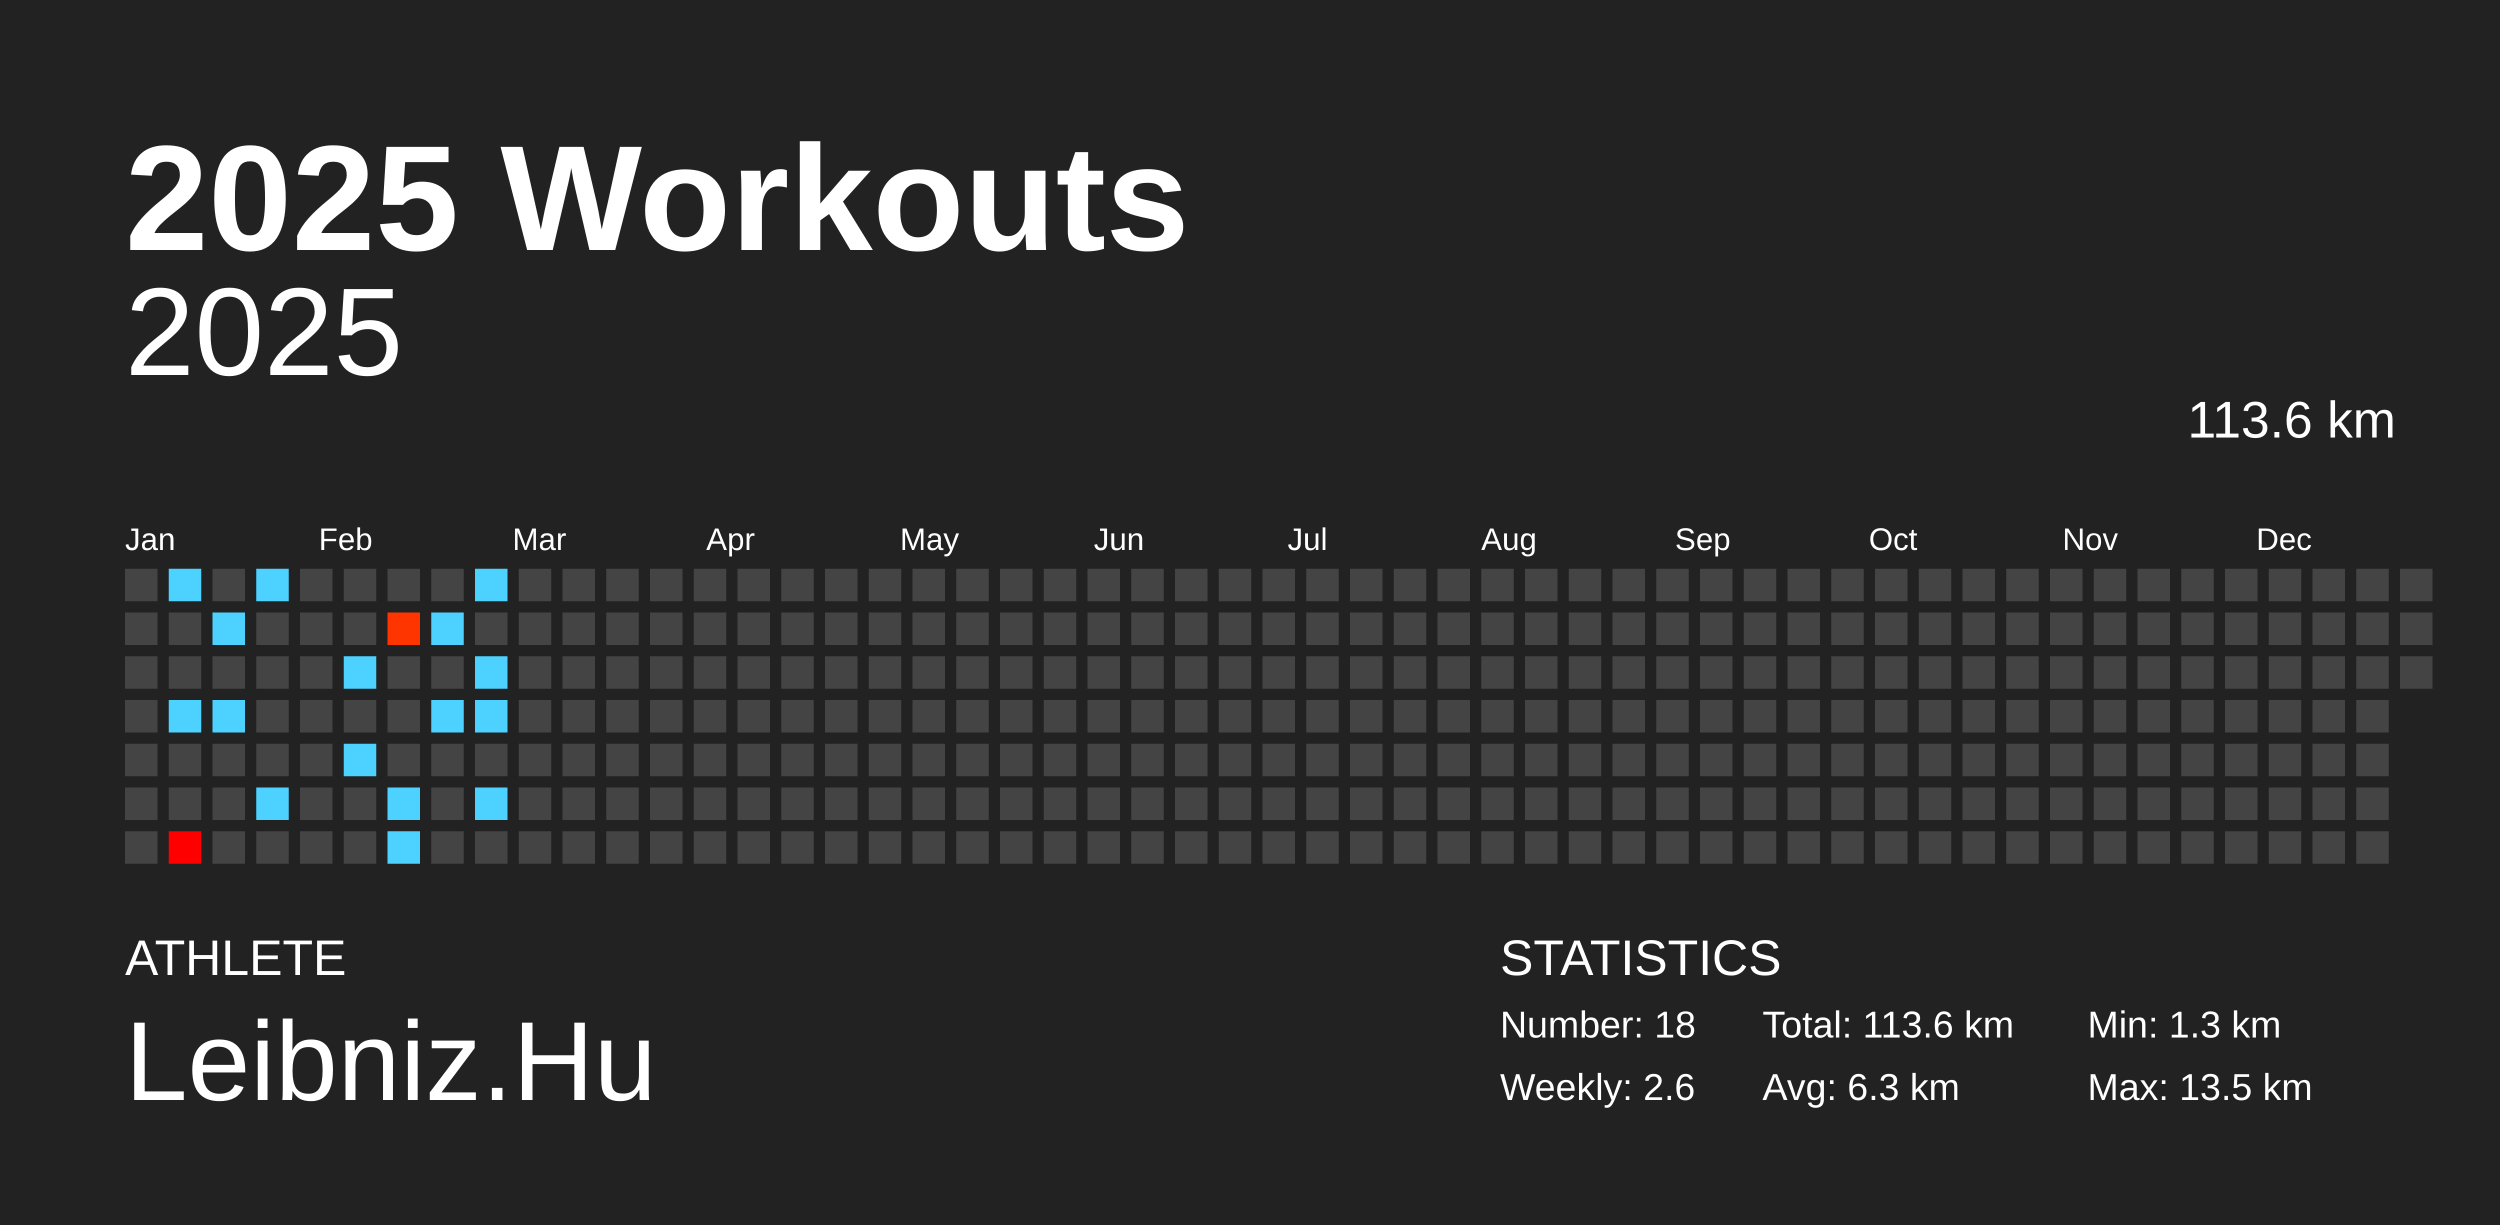
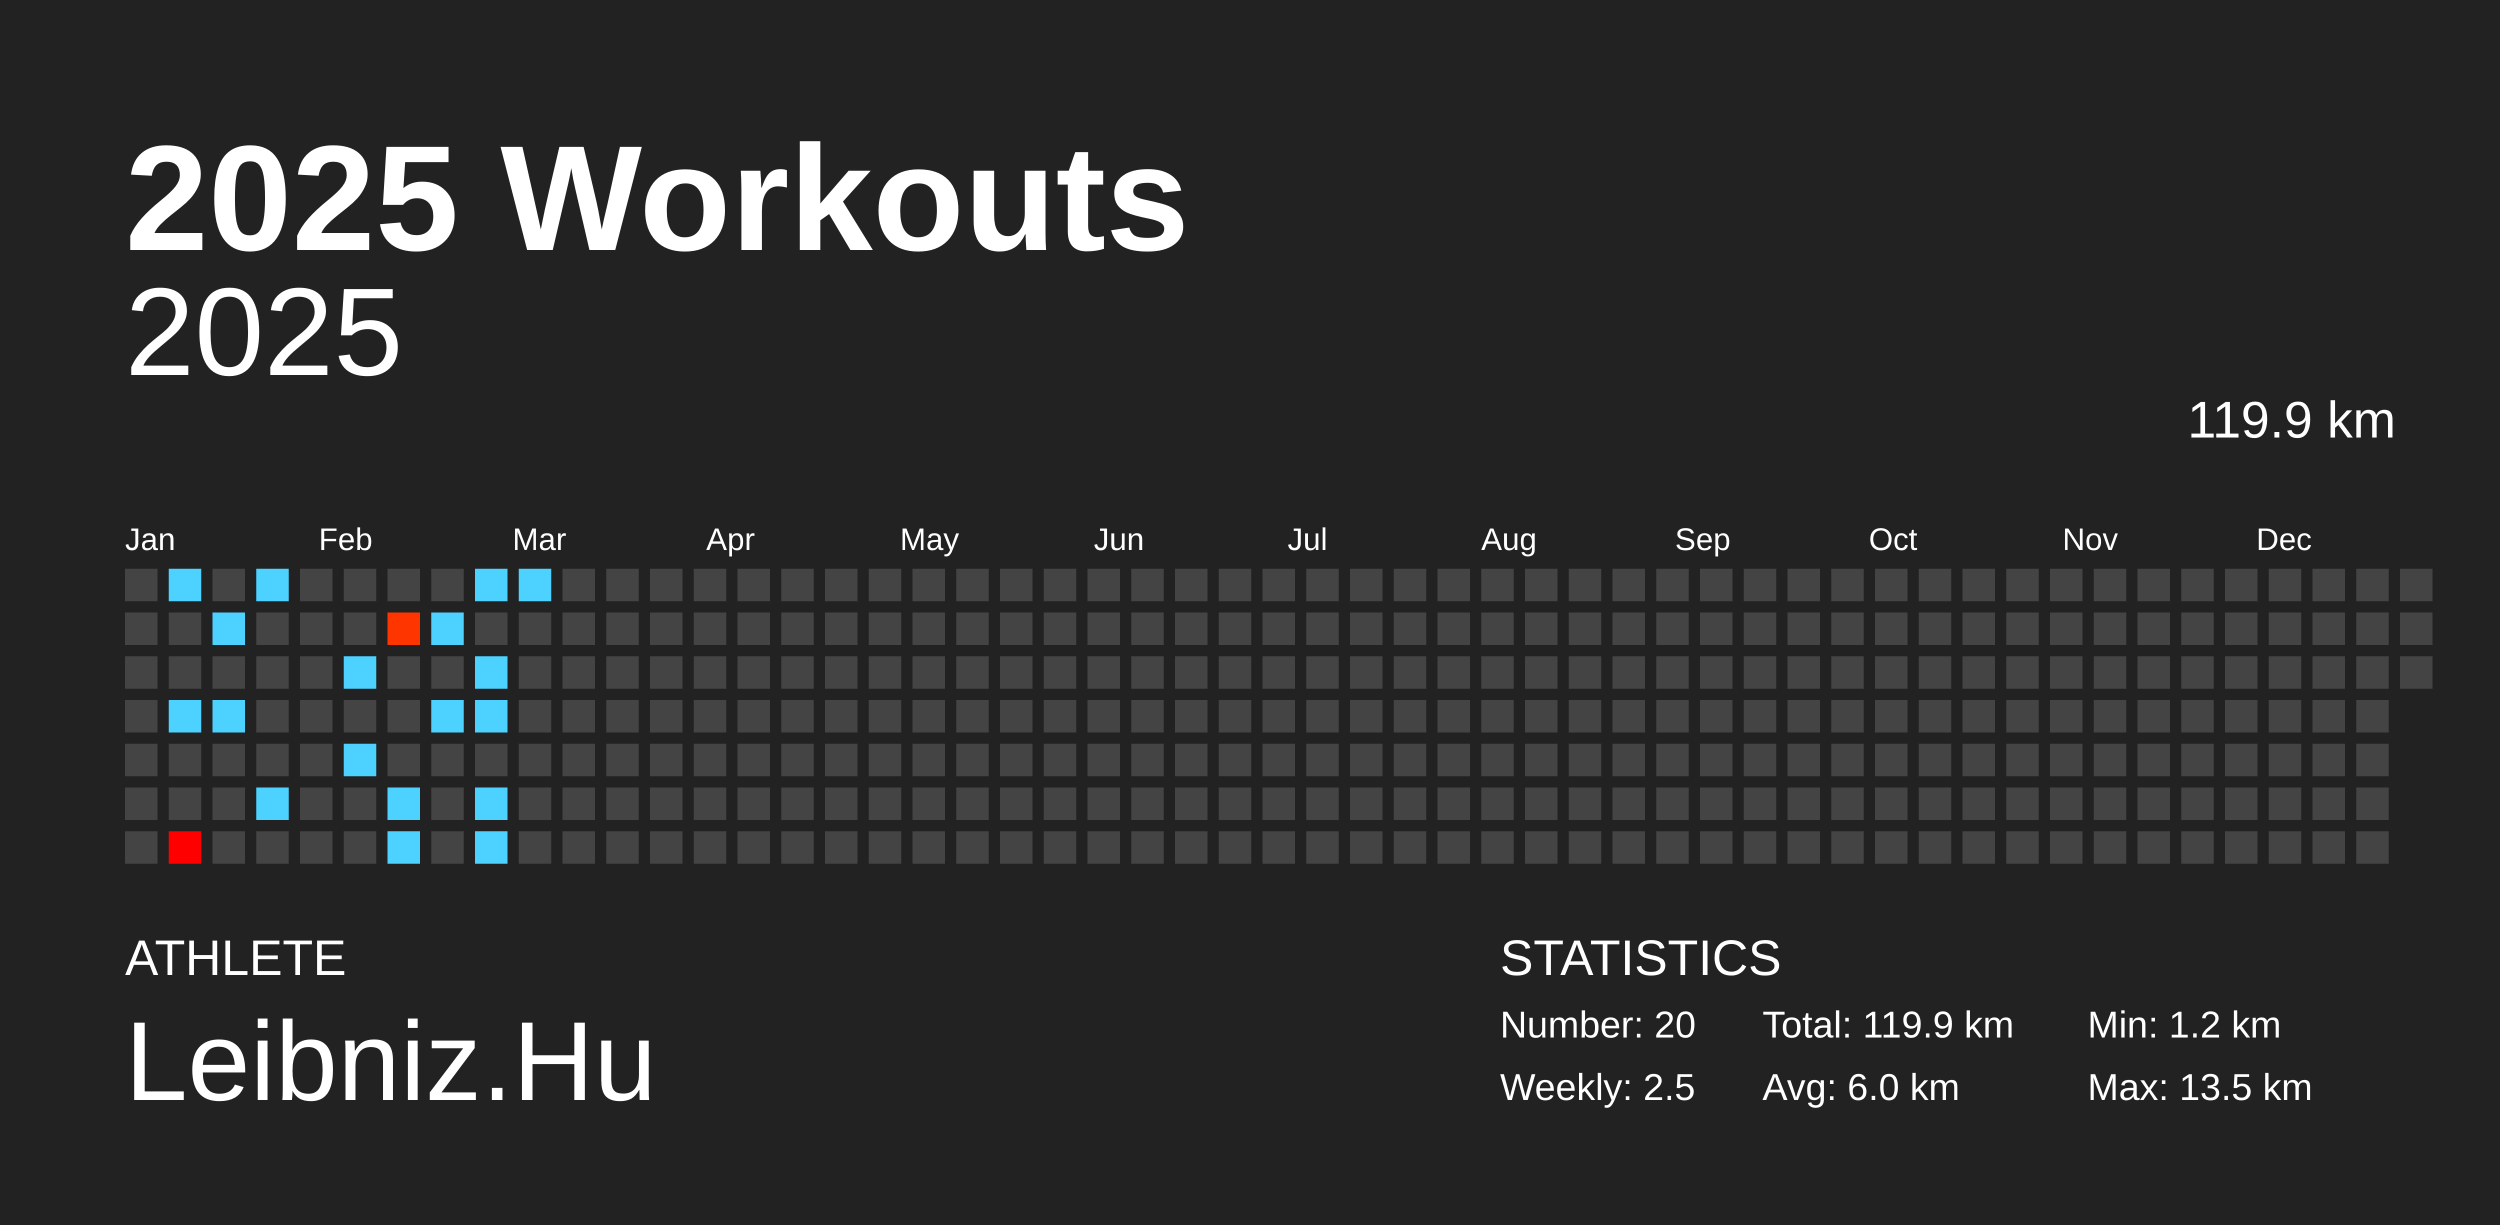
<svg xmlns="http://www.w3.org/2000/svg" baseProfile="full" height="98mm" version="1.1" viewBox="0,0,200,98" width="200mm">
  <defs />
  <rect fill="#222222" height="98" width="200" x="0" y="0" />
  <text fill="#FFFFFF" style="font-size:12px; font-family:Arial; font-weight:bold;" x="10" y="20">2025 Workouts</text>
  <text fill="#FFFFFF" style="font-size:4px; font-family:Arial" x="10" y="78">ATHLETE</text>
  <text fill="#FFFFFF" style="font-size:9px; font-family:Arial" x="10" y="88">Leibniz.Hu</text>
  <text fill="#FFFFFF" style="font-size:4px; font-family:Arial" x="120" y="78">STATISTICS</text>
-   <text fill="#FFFFFF" style="font-size:3px; font-family:Arial" x="120" y="83">Number: 18</text>
-   <text fill="#FFFFFF" style="font-size:3px; font-family:Arial" x="120" y="88">Weekly: 2.6</text>
-   <text fill="#FFFFFF" style="font-size:3px; font-family:Arial" x="141" y="83">Total: 113.6 km</text>
-   <text fill="#FFFFFF" style="font-size:3px; font-family:Arial" x="141" y="88">Avg: 6.3 km</text>
-   <text fill="#FFFFFF" style="font-size:3px; font-family:Arial" x="167" y="83">Min: 1.3 km</text>
+   <text fill="#FFFFFF" style="font-size:3px; font-family:Arial" x="120" y="83">Number: 20</text>
+   <text fill="#FFFFFF" style="font-size:3px; font-family:Arial" x="120" y="88">Weekly: 2.5</text>
+   <text fill="#FFFFFF" style="font-size:3px; font-family:Arial" x="141" y="83">Total: 119.9 km</text>
+   <text fill="#FFFFFF" style="font-size:3px; font-family:Arial" x="141" y="88">Avg: 6.0 km</text>
+   <text fill="#FFFFFF" style="font-size:3px; font-family:Arial" x="167" y="83">Min: 1.2 km</text>
  <text fill="#FFFFFF" style="font-size:3px; font-family:Arial" x="167" y="88">Max: 13.5 km</text>
  <text alignment-baseline="hanging" fill="#FFFFFF" style="font-size:10.0px; font-family:Arial;" x="10" y="30">2025</text>
-   <text alignment-baseline="hanging" fill="#FFFFFF" style="font-size:4.125px; font-family:Arial;" x="175" y="35">113.6 km</text>
+   <text alignment-baseline="hanging" fill="#FFFFFF" style="font-size:4.125px; font-family:Arial;" x="175" y="35">119.9 km</text>
  <text fill="#FFFFFF" style="font-size:2.5px; font-family:Arial" x="10.0" y="44">Jan</text>
  <text fill="#FFFFFF" style="font-size:2.5px; font-family:Arial" x="25.5" y="44">Feb</text>
  <text fill="#FFFFFF" style="font-size:2.5px; font-family:Arial" x="41.0" y="44">Mar</text>
  <text fill="#FFFFFF" style="font-size:2.5px; font-family:Arial" x="56.5" y="44">Apr</text>
  <text fill="#FFFFFF" style="font-size:2.5px; font-family:Arial" x="72.0" y="44">May</text>
  <text fill="#FFFFFF" style="font-size:2.5px; font-family:Arial" x="87.5" y="44">Jun</text>
  <text fill="#FFFFFF" style="font-size:2.5px; font-family:Arial" x="103.0" y="44">Jul</text>
  <text fill="#FFFFFF" style="font-size:2.5px; font-family:Arial" x="118.5" y="44">Aug</text>
  <text fill="#FFFFFF" style="font-size:2.5px; font-family:Arial" x="134.0" y="44">Sep</text>
  <text fill="#FFFFFF" style="font-size:2.5px; font-family:Arial" x="149.5" y="44">Oct</text>
  <text fill="#FFFFFF" style="font-size:2.5px; font-family:Arial" x="165.0" y="44">Nov</text>
  <text fill="#FFFFFF" style="font-size:2.5px; font-family:Arial" x="180.5" y="44">Dec</text>
  <rect fill="#444444" height="2.6" width="2.6" x="10.0" y="45.5" />
  <rect fill="#444444" height="2.6" width="2.6" x="10.0" y="49.0" />
  <rect fill="#444444" height="2.6" width="2.6" x="10.0" y="52.5" />
  <rect fill="#444444" height="2.6" width="2.6" x="10.0" y="56.0" />
  <rect fill="#444444" height="2.6" width="2.6" x="10.0" y="59.5" />
  <rect fill="#444444" height="2.6" width="2.6" x="10.0" y="63.0" />
  <rect fill="#444444" height="2.6" width="2.6" x="10.0" y="66.5" />
  <rect fill="#4dd2ff" height="2.6" width="2.6" x="13.5" y="45.5" />
  <rect fill="#444444" height="2.6" width="2.6" x="13.5" y="49.0" />
  <rect fill="#444444" height="2.6" width="2.6" x="13.5" y="52.5" />
  <rect fill="#4dd2ff" height="2.6" width="2.6" x="13.5" y="56.0" />
  <rect fill="#444444" height="2.6" width="2.6" x="13.5" y="59.5" />
  <rect fill="#444444" height="2.6" width="2.6" x="13.5" y="63.0" />
  <rect fill="#ff0000" height="2.6" width="2.6" x="13.5" y="66.5" />
  <rect fill="#444444" height="2.6" width="2.6" x="17.0" y="45.5" />
  <rect fill="#4dd2ff" height="2.6" width="2.6" x="17.0" y="49.0" />
  <rect fill="#444444" height="2.6" width="2.6" x="17.0" y="52.5" />
  <rect fill="#4dd2ff" height="2.6" width="2.6" x="17.0" y="56.0" />
  <rect fill="#444444" height="2.6" width="2.6" x="17.0" y="59.5" />
  <rect fill="#444444" height="2.6" width="2.6" x="17.0" y="63.0" />
  <rect fill="#444444" height="2.6" width="2.6" x="17.0" y="66.5" />
  <rect fill="#4dd2ff" height="2.6" width="2.6" x="20.5" y="45.5" />
  <rect fill="#444444" height="2.6" width="2.6" x="20.5" y="49.0" />
  <rect fill="#444444" height="2.6" width="2.6" x="20.5" y="52.5" />
  <rect fill="#444444" height="2.6" width="2.6" x="20.5" y="56.0" />
  <rect fill="#444444" height="2.6" width="2.6" x="20.5" y="59.5" />
  <rect fill="#4dd2ff" height="2.6" width="2.6" x="20.5" y="63.0" />
  <rect fill="#444444" height="2.6" width="2.6" x="20.5" y="66.5" />
  <rect fill="#444444" height="2.6" width="2.6" x="24.0" y="45.5" />
  <rect fill="#444444" height="2.6" width="2.6" x="24.0" y="49.0" />
  <rect fill="#444444" height="2.6" width="2.6" x="24.0" y="52.5" />
  <rect fill="#444444" height="2.6" width="2.6" x="24.0" y="56.0" />
  <rect fill="#444444" height="2.6" width="2.6" x="24.0" y="59.5" />
  <rect fill="#444444" height="2.6" width="2.6" x="24.0" y="63.0" />
  <rect fill="#444444" height="2.6" width="2.6" x="24.0" y="66.5" />
  <rect fill="#444444" height="2.6" width="2.6" x="27.5" y="45.5" />
  <rect fill="#444444" height="2.6" width="2.6" x="27.5" y="49.0" />
  <rect fill="#4dd2ff" height="2.6" width="2.6" x="27.5" y="52.5" />
  <rect fill="#444444" height="2.6" width="2.6" x="27.5" y="56.0" />
  <rect fill="#4dd2ff" height="2.6" width="2.6" x="27.5" y="59.5" />
  <rect fill="#444444" height="2.6" width="2.6" x="27.5" y="63.0" />
  <rect fill="#444444" height="2.6" width="2.6" x="27.5" y="66.5" />
  <rect fill="#444444" height="2.6" width="2.6" x="31.0" y="45.5" />
  <rect fill="#ff3500" height="2.6" width="2.6" x="31.0" y="49.0" />
  <rect fill="#444444" height="2.6" width="2.6" x="31.0" y="52.5" />
  <rect fill="#444444" height="2.6" width="2.6" x="31.0" y="56.0" />
  <rect fill="#444444" height="2.6" width="2.6" x="31.0" y="59.5" />
  <rect fill="#4dd2ff" height="2.6" width="2.6" x="31.0" y="63.0" />
  <rect fill="#4dd2ff" height="2.6" width="2.6" x="31.0" y="66.5" />
  <rect fill="#444444" height="2.6" width="2.6" x="34.5" y="45.5" />
  <rect fill="#4dd2ff" height="2.6" width="2.6" x="34.5" y="49.0" />
  <rect fill="#444444" height="2.6" width="2.6" x="34.5" y="52.5" />
  <rect fill="#4dd2ff" height="2.6" width="2.6" x="34.5" y="56.0" />
  <rect fill="#444444" height="2.6" width="2.6" x="34.5" y="59.5" />
  <rect fill="#444444" height="2.6" width="2.6" x="34.5" y="63.0" />
  <rect fill="#444444" height="2.6" width="2.6" x="34.5" y="66.5" />
  <rect fill="#4dd2ff" height="2.6" width="2.6" x="38.0" y="45.5" />
  <rect fill="#444444" height="2.6" width="2.6" x="38.0" y="49.0" />
  <rect fill="#4dd2ff" height="2.6" width="2.6" x="38.0" y="52.5" />
  <rect fill="#4dd2ff" height="2.6" width="2.6" x="38.0" y="56.0" />
  <rect fill="#444444" height="2.6" width="2.6" x="38.0" y="59.5" />
  <rect fill="#4dd2ff" height="2.6" width="2.6" x="38.0" y="63.0" />
-   <rect fill="#444444" height="2.6" width="2.6" x="38.0" y="66.5" />
-   <rect fill="#444444" height="2.6" width="2.6" x="41.5" y="45.5" />
+   <rect fill="#4dd2ff" height="2.6" width="2.6" x="38.0" y="66.5" />
+   <rect fill="#4dd2ff" height="2.6" width="2.6" x="41.5" y="45.5" />
  <rect fill="#444444" height="2.6" width="2.6" x="41.5" y="49.0" />
  <rect fill="#444444" height="2.6" width="2.6" x="41.5" y="52.5" />
  <rect fill="#444444" height="2.6" width="2.6" x="41.5" y="56.0" />
  <rect fill="#444444" height="2.6" width="2.6" x="41.5" y="59.5" />
  <rect fill="#444444" height="2.6" width="2.6" x="41.5" y="63.0" />
  <rect fill="#444444" height="2.6" width="2.6" x="41.5" y="66.5" />
  <rect fill="#444444" height="2.6" width="2.6" x="45.0" y="45.5" />
  <rect fill="#444444" height="2.6" width="2.6" x="45.0" y="49.0" />
  <rect fill="#444444" height="2.6" width="2.6" x="45.0" y="52.5" />
  <rect fill="#444444" height="2.6" width="2.6" x="45.0" y="56.0" />
  <rect fill="#444444" height="2.6" width="2.6" x="45.0" y="59.5" />
  <rect fill="#444444" height="2.6" width="2.6" x="45.0" y="63.0" />
  <rect fill="#444444" height="2.6" width="2.6" x="45.0" y="66.5" />
  <rect fill="#444444" height="2.6" width="2.6" x="48.5" y="45.5" />
  <rect fill="#444444" height="2.6" width="2.6" x="48.5" y="49.0" />
  <rect fill="#444444" height="2.6" width="2.6" x="48.5" y="52.5" />
  <rect fill="#444444" height="2.6" width="2.6" x="48.5" y="56.0" />
  <rect fill="#444444" height="2.6" width="2.6" x="48.5" y="59.5" />
  <rect fill="#444444" height="2.6" width="2.6" x="48.5" y="63.0" />
  <rect fill="#444444" height="2.6" width="2.6" x="48.5" y="66.5" />
  <rect fill="#444444" height="2.6" width="2.6" x="52.0" y="45.5" />
  <rect fill="#444444" height="2.6" width="2.6" x="52.0" y="49.0" />
  <rect fill="#444444" height="2.6" width="2.6" x="52.0" y="52.5" />
  <rect fill="#444444" height="2.6" width="2.6" x="52.0" y="56.0" />
  <rect fill="#444444" height="2.6" width="2.6" x="52.0" y="59.5" />
  <rect fill="#444444" height="2.6" width="2.6" x="52.0" y="63.0" />
  <rect fill="#444444" height="2.6" width="2.6" x="52.0" y="66.5" />
  <rect fill="#444444" height="2.6" width="2.6" x="55.5" y="45.5" />
  <rect fill="#444444" height="2.6" width="2.6" x="55.5" y="49.0" />
  <rect fill="#444444" height="2.6" width="2.6" x="55.5" y="52.5" />
  <rect fill="#444444" height="2.6" width="2.6" x="55.5" y="56.0" />
  <rect fill="#444444" height="2.6" width="2.6" x="55.5" y="59.5" />
  <rect fill="#444444" height="2.6" width="2.6" x="55.5" y="63.0" />
  <rect fill="#444444" height="2.6" width="2.6" x="55.5" y="66.5" />
  <rect fill="#444444" height="2.6" width="2.6" x="59.0" y="45.5" />
  <rect fill="#444444" height="2.6" width="2.6" x="59.0" y="49.0" />
  <rect fill="#444444" height="2.6" width="2.6" x="59.0" y="52.5" />
  <rect fill="#444444" height="2.6" width="2.6" x="59.0" y="56.0" />
  <rect fill="#444444" height="2.6" width="2.6" x="59.0" y="59.5" />
  <rect fill="#444444" height="2.6" width="2.6" x="59.0" y="63.0" />
  <rect fill="#444444" height="2.6" width="2.6" x="59.0" y="66.5" />
  <rect fill="#444444" height="2.6" width="2.6" x="62.5" y="45.5" />
  <rect fill="#444444" height="2.6" width="2.6" x="62.5" y="49.0" />
  <rect fill="#444444" height="2.6" width="2.6" x="62.5" y="52.5" />
  <rect fill="#444444" height="2.6" width="2.6" x="62.5" y="56.0" />
  <rect fill="#444444" height="2.6" width="2.6" x="62.5" y="59.5" />
  <rect fill="#444444" height="2.6" width="2.6" x="62.5" y="63.0" />
  <rect fill="#444444" height="2.6" width="2.6" x="62.5" y="66.5" />
  <rect fill="#444444" height="2.6" width="2.6" x="66.0" y="45.5" />
  <rect fill="#444444" height="2.6" width="2.6" x="66.0" y="49.0" />
  <rect fill="#444444" height="2.6" width="2.6" x="66.0" y="52.5" />
  <rect fill="#444444" height="2.6" width="2.6" x="66.0" y="56.0" />
  <rect fill="#444444" height="2.6" width="2.6" x="66.0" y="59.5" />
  <rect fill="#444444" height="2.6" width="2.6" x="66.0" y="63.0" />
  <rect fill="#444444" height="2.6" width="2.6" x="66.0" y="66.5" />
  <rect fill="#444444" height="2.6" width="2.6" x="69.5" y="45.5" />
  <rect fill="#444444" height="2.6" width="2.6" x="69.5" y="49.0" />
  <rect fill="#444444" height="2.6" width="2.6" x="69.5" y="52.5" />
  <rect fill="#444444" height="2.6" width="2.6" x="69.5" y="56.0" />
  <rect fill="#444444" height="2.6" width="2.6" x="69.5" y="59.5" />
  <rect fill="#444444" height="2.6" width="2.6" x="69.5" y="63.0" />
  <rect fill="#444444" height="2.6" width="2.6" x="69.5" y="66.5" />
  <rect fill="#444444" height="2.6" width="2.6" x="73.0" y="45.5" />
  <rect fill="#444444" height="2.6" width="2.6" x="73.0" y="49.0" />
  <rect fill="#444444" height="2.6" width="2.6" x="73.0" y="52.5" />
  <rect fill="#444444" height="2.6" width="2.6" x="73.0" y="56.0" />
  <rect fill="#444444" height="2.6" width="2.6" x="73.0" y="59.5" />
  <rect fill="#444444" height="2.6" width="2.6" x="73.0" y="63.0" />
  <rect fill="#444444" height="2.6" width="2.6" x="73.0" y="66.5" />
  <rect fill="#444444" height="2.6" width="2.6" x="76.5" y="45.5" />
  <rect fill="#444444" height="2.6" width="2.6" x="76.5" y="49.0" />
  <rect fill="#444444" height="2.6" width="2.6" x="76.5" y="52.5" />
  <rect fill="#444444" height="2.6" width="2.6" x="76.5" y="56.0" />
  <rect fill="#444444" height="2.6" width="2.6" x="76.5" y="59.5" />
  <rect fill="#444444" height="2.6" width="2.6" x="76.5" y="63.0" />
  <rect fill="#444444" height="2.6" width="2.6" x="76.5" y="66.5" />
  <rect fill="#444444" height="2.6" width="2.6" x="80.0" y="45.5" />
  <rect fill="#444444" height="2.6" width="2.6" x="80.0" y="49.0" />
  <rect fill="#444444" height="2.6" width="2.6" x="80.0" y="52.5" />
  <rect fill="#444444" height="2.6" width="2.6" x="80.0" y="56.0" />
  <rect fill="#444444" height="2.6" width="2.6" x="80.0" y="59.5" />
  <rect fill="#444444" height="2.6" width="2.6" x="80.0" y="63.0" />
  <rect fill="#444444" height="2.6" width="2.6" x="80.0" y="66.5" />
  <rect fill="#444444" height="2.6" width="2.6" x="83.5" y="45.5" />
  <rect fill="#444444" height="2.6" width="2.6" x="83.5" y="49.0" />
  <rect fill="#444444" height="2.6" width="2.6" x="83.5" y="52.5" />
  <rect fill="#444444" height="2.6" width="2.6" x="83.5" y="56.0" />
  <rect fill="#444444" height="2.6" width="2.6" x="83.5" y="59.5" />
  <rect fill="#444444" height="2.6" width="2.6" x="83.5" y="63.0" />
  <rect fill="#444444" height="2.6" width="2.6" x="83.5" y="66.5" />
  <rect fill="#444444" height="2.6" width="2.6" x="87.0" y="45.5" />
  <rect fill="#444444" height="2.6" width="2.6" x="87.0" y="49.0" />
  <rect fill="#444444" height="2.6" width="2.6" x="87.0" y="52.5" />
  <rect fill="#444444" height="2.6" width="2.6" x="87.0" y="56.0" />
  <rect fill="#444444" height="2.6" width="2.6" x="87.0" y="59.5" />
  <rect fill="#444444" height="2.6" width="2.6" x="87.0" y="63.0" />
  <rect fill="#444444" height="2.6" width="2.6" x="87.0" y="66.5" />
  <rect fill="#444444" height="2.6" width="2.6" x="90.5" y="45.5" />
  <rect fill="#444444" height="2.6" width="2.6" x="90.5" y="49.0" />
  <rect fill="#444444" height="2.6" width="2.6" x="90.5" y="52.5" />
  <rect fill="#444444" height="2.6" width="2.6" x="90.5" y="56.0" />
  <rect fill="#444444" height="2.6" width="2.6" x="90.5" y="59.5" />
  <rect fill="#444444" height="2.6" width="2.6" x="90.5" y="63.0" />
  <rect fill="#444444" height="2.6" width="2.6" x="90.5" y="66.5" />
  <rect fill="#444444" height="2.6" width="2.6" x="94.0" y="45.5" />
  <rect fill="#444444" height="2.6" width="2.6" x="94.0" y="49.0" />
  <rect fill="#444444" height="2.6" width="2.6" x="94.0" y="52.5" />
  <rect fill="#444444" height="2.6" width="2.6" x="94.0" y="56.0" />
  <rect fill="#444444" height="2.6" width="2.6" x="94.0" y="59.5" />
  <rect fill="#444444" height="2.6" width="2.6" x="94.0" y="63.0" />
  <rect fill="#444444" height="2.6" width="2.6" x="94.0" y="66.5" />
  <rect fill="#444444" height="2.6" width="2.6" x="97.5" y="45.5" />
  <rect fill="#444444" height="2.6" width="2.6" x="97.5" y="49.0" />
  <rect fill="#444444" height="2.6" width="2.6" x="97.5" y="52.5" />
  <rect fill="#444444" height="2.6" width="2.6" x="97.5" y="56.0" />
  <rect fill="#444444" height="2.6" width="2.6" x="97.5" y="59.5" />
  <rect fill="#444444" height="2.6" width="2.6" x="97.5" y="63.0" />
  <rect fill="#444444" height="2.6" width="2.6" x="97.5" y="66.5" />
  <rect fill="#444444" height="2.6" width="2.6" x="101.0" y="45.5" />
  <rect fill="#444444" height="2.6" width="2.6" x="101.0" y="49.0" />
  <rect fill="#444444" height="2.6" width="2.6" x="101.0" y="52.5" />
  <rect fill="#444444" height="2.6" width="2.6" x="101.0" y="56.0" />
  <rect fill="#444444" height="2.6" width="2.6" x="101.0" y="59.5" />
  <rect fill="#444444" height="2.6" width="2.6" x="101.0" y="63.0" />
  <rect fill="#444444" height="2.6" width="2.6" x="101.0" y="66.5" />
  <rect fill="#444444" height="2.6" width="2.6" x="104.5" y="45.5" />
  <rect fill="#444444" height="2.6" width="2.6" x="104.5" y="49.0" />
  <rect fill="#444444" height="2.6" width="2.6" x="104.5" y="52.5" />
  <rect fill="#444444" height="2.6" width="2.6" x="104.5" y="56.0" />
  <rect fill="#444444" height="2.6" width="2.6" x="104.5" y="59.5" />
  <rect fill="#444444" height="2.6" width="2.6" x="104.5" y="63.0" />
  <rect fill="#444444" height="2.6" width="2.6" x="104.5" y="66.5" />
  <rect fill="#444444" height="2.6" width="2.6" x="108.0" y="45.5" />
  <rect fill="#444444" height="2.6" width="2.6" x="108.0" y="49.0" />
  <rect fill="#444444" height="2.6" width="2.6" x="108.0" y="52.5" />
  <rect fill="#444444" height="2.6" width="2.6" x="108.0" y="56.0" />
  <rect fill="#444444" height="2.6" width="2.6" x="108.0" y="59.5" />
  <rect fill="#444444" height="2.6" width="2.6" x="108.0" y="63.0" />
  <rect fill="#444444" height="2.6" width="2.6" x="108.0" y="66.5" />
  <rect fill="#444444" height="2.6" width="2.6" x="111.5" y="45.5" />
  <rect fill="#444444" height="2.6" width="2.6" x="111.5" y="49.0" />
  <rect fill="#444444" height="2.6" width="2.6" x="111.5" y="52.5" />
  <rect fill="#444444" height="2.6" width="2.6" x="111.5" y="56.0" />
  <rect fill="#444444" height="2.6" width="2.6" x="111.5" y="59.5" />
  <rect fill="#444444" height="2.6" width="2.6" x="111.5" y="63.0" />
  <rect fill="#444444" height="2.6" width="2.6" x="111.5" y="66.5" />
  <rect fill="#444444" height="2.6" width="2.6" x="115.0" y="45.5" />
  <rect fill="#444444" height="2.6" width="2.6" x="115.0" y="49.0" />
  <rect fill="#444444" height="2.6" width="2.6" x="115.0" y="52.5" />
  <rect fill="#444444" height="2.6" width="2.6" x="115.0" y="56.0" />
  <rect fill="#444444" height="2.6" width="2.6" x="115.0" y="59.5" />
  <rect fill="#444444" height="2.6" width="2.6" x="115.0" y="63.0" />
  <rect fill="#444444" height="2.6" width="2.6" x="115.0" y="66.5" />
  <rect fill="#444444" height="2.6" width="2.6" x="118.5" y="45.5" />
  <rect fill="#444444" height="2.6" width="2.6" x="118.5" y="49.0" />
  <rect fill="#444444" height="2.6" width="2.6" x="118.5" y="52.5" />
  <rect fill="#444444" height="2.6" width="2.6" x="118.5" y="56.0" />
  <rect fill="#444444" height="2.6" width="2.6" x="118.5" y="59.5" />
  <rect fill="#444444" height="2.6" width="2.6" x="118.5" y="63.0" />
  <rect fill="#444444" height="2.6" width="2.6" x="118.5" y="66.5" />
  <rect fill="#444444" height="2.6" width="2.6" x="122.0" y="45.5" />
  <rect fill="#444444" height="2.6" width="2.6" x="122.0" y="49.0" />
  <rect fill="#444444" height="2.6" width="2.6" x="122.0" y="52.5" />
  <rect fill="#444444" height="2.6" width="2.6" x="122.0" y="56.0" />
  <rect fill="#444444" height="2.6" width="2.6" x="122.0" y="59.5" />
  <rect fill="#444444" height="2.6" width="2.6" x="122.0" y="63.0" />
  <rect fill="#444444" height="2.6" width="2.6" x="122.0" y="66.5" />
  <rect fill="#444444" height="2.6" width="2.6" x="125.5" y="45.5" />
  <rect fill="#444444" height="2.6" width="2.6" x="125.5" y="49.0" />
  <rect fill="#444444" height="2.6" width="2.6" x="125.5" y="52.5" />
  <rect fill="#444444" height="2.6" width="2.6" x="125.5" y="56.0" />
  <rect fill="#444444" height="2.6" width="2.6" x="125.5" y="59.5" />
  <rect fill="#444444" height="2.6" width="2.6" x="125.5" y="63.0" />
  <rect fill="#444444" height="2.6" width="2.6" x="125.5" y="66.5" />
  <rect fill="#444444" height="2.6" width="2.6" x="129.0" y="45.5" />
  <rect fill="#444444" height="2.6" width="2.6" x="129.0" y="49.0" />
  <rect fill="#444444" height="2.6" width="2.6" x="129.0" y="52.5" />
  <rect fill="#444444" height="2.6" width="2.6" x="129.0" y="56.0" />
  <rect fill="#444444" height="2.6" width="2.6" x="129.0" y="59.5" />
  <rect fill="#444444" height="2.6" width="2.6" x="129.0" y="63.0" />
  <rect fill="#444444" height="2.6" width="2.6" x="129.0" y="66.5" />
  <rect fill="#444444" height="2.6" width="2.6" x="132.5" y="45.5" />
  <rect fill="#444444" height="2.6" width="2.6" x="132.5" y="49.0" />
  <rect fill="#444444" height="2.6" width="2.6" x="132.5" y="52.5" />
  <rect fill="#444444" height="2.6" width="2.6" x="132.5" y="56.0" />
  <rect fill="#444444" height="2.6" width="2.6" x="132.5" y="59.5" />
  <rect fill="#444444" height="2.6" width="2.6" x="132.5" y="63.0" />
  <rect fill="#444444" height="2.6" width="2.6" x="132.5" y="66.5" />
  <rect fill="#444444" height="2.6" width="2.6" x="136.0" y="45.5" />
  <rect fill="#444444" height="2.6" width="2.6" x="136.0" y="49.0" />
  <rect fill="#444444" height="2.6" width="2.6" x="136.0" y="52.5" />
  <rect fill="#444444" height="2.6" width="2.6" x="136.0" y="56.0" />
  <rect fill="#444444" height="2.6" width="2.6" x="136.0" y="59.5" />
  <rect fill="#444444" height="2.6" width="2.6" x="136.0" y="63.0" />
  <rect fill="#444444" height="2.6" width="2.6" x="136.0" y="66.5" />
  <rect fill="#444444" height="2.6" width="2.6" x="139.5" y="45.5" />
  <rect fill="#444444" height="2.6" width="2.6" x="139.5" y="49.0" />
  <rect fill="#444444" height="2.6" width="2.6" x="139.5" y="52.5" />
  <rect fill="#444444" height="2.6" width="2.6" x="139.5" y="56.0" />
  <rect fill="#444444" height="2.6" width="2.6" x="139.5" y="59.5" />
  <rect fill="#444444" height="2.6" width="2.6" x="139.5" y="63.0" />
  <rect fill="#444444" height="2.6" width="2.6" x="139.5" y="66.5" />
  <rect fill="#444444" height="2.6" width="2.6" x="143.0" y="45.5" />
  <rect fill="#444444" height="2.6" width="2.6" x="143.0" y="49.0" />
  <rect fill="#444444" height="2.6" width="2.6" x="143.0" y="52.5" />
  <rect fill="#444444" height="2.6" width="2.6" x="143.0" y="56.0" />
  <rect fill="#444444" height="2.6" width="2.6" x="143.0" y="59.5" />
  <rect fill="#444444" height="2.6" width="2.6" x="143.0" y="63.0" />
  <rect fill="#444444" height="2.6" width="2.6" x="143.0" y="66.5" />
  <rect fill="#444444" height="2.6" width="2.6" x="146.5" y="45.5" />
  <rect fill="#444444" height="2.6" width="2.6" x="146.5" y="49.0" />
  <rect fill="#444444" height="2.6" width="2.6" x="146.5" y="52.5" />
  <rect fill="#444444" height="2.6" width="2.6" x="146.5" y="56.0" />
  <rect fill="#444444" height="2.6" width="2.6" x="146.5" y="59.5" />
  <rect fill="#444444" height="2.6" width="2.6" x="146.5" y="63.0" />
  <rect fill="#444444" height="2.6" width="2.6" x="146.5" y="66.5" />
  <rect fill="#444444" height="2.6" width="2.6" x="150.0" y="45.5" />
  <rect fill="#444444" height="2.6" width="2.6" x="150.0" y="49.0" />
  <rect fill="#444444" height="2.6" width="2.6" x="150.0" y="52.5" />
  <rect fill="#444444" height="2.6" width="2.6" x="150.0" y="56.0" />
  <rect fill="#444444" height="2.6" width="2.6" x="150.0" y="59.5" />
  <rect fill="#444444" height="2.6" width="2.6" x="150.0" y="63.0" />
  <rect fill="#444444" height="2.6" width="2.6" x="150.0" y="66.5" />
  <rect fill="#444444" height="2.6" width="2.6" x="153.5" y="45.5" />
  <rect fill="#444444" height="2.6" width="2.6" x="153.5" y="49.0" />
  <rect fill="#444444" height="2.6" width="2.6" x="153.5" y="52.5" />
  <rect fill="#444444" height="2.6" width="2.6" x="153.5" y="56.0" />
  <rect fill="#444444" height="2.6" width="2.6" x="153.5" y="59.5" />
  <rect fill="#444444" height="2.6" width="2.6" x="153.5" y="63.0" />
  <rect fill="#444444" height="2.6" width="2.6" x="153.5" y="66.5" />
  <rect fill="#444444" height="2.6" width="2.6" x="157.0" y="45.5" />
  <rect fill="#444444" height="2.6" width="2.6" x="157.0" y="49.0" />
  <rect fill="#444444" height="2.6" width="2.6" x="157.0" y="52.5" />
  <rect fill="#444444" height="2.6" width="2.6" x="157.0" y="56.0" />
  <rect fill="#444444" height="2.6" width="2.6" x="157.0" y="59.5" />
  <rect fill="#444444" height="2.6" width="2.6" x="157.0" y="63.0" />
  <rect fill="#444444" height="2.6" width="2.6" x="157.0" y="66.5" />
  <rect fill="#444444" height="2.6" width="2.6" x="160.5" y="45.5" />
  <rect fill="#444444" height="2.6" width="2.6" x="160.5" y="49.0" />
  <rect fill="#444444" height="2.6" width="2.6" x="160.5" y="52.5" />
  <rect fill="#444444" height="2.6" width="2.6" x="160.5" y="56.0" />
  <rect fill="#444444" height="2.6" width="2.6" x="160.5" y="59.5" />
  <rect fill="#444444" height="2.6" width="2.6" x="160.5" y="63.0" />
  <rect fill="#444444" height="2.6" width="2.6" x="160.5" y="66.5" />
  <rect fill="#444444" height="2.6" width="2.6" x="164.0" y="45.5" />
  <rect fill="#444444" height="2.6" width="2.6" x="164.0" y="49.0" />
  <rect fill="#444444" height="2.6" width="2.6" x="164.0" y="52.5" />
  <rect fill="#444444" height="2.6" width="2.6" x="164.0" y="56.0" />
  <rect fill="#444444" height="2.6" width="2.6" x="164.0" y="59.5" />
  <rect fill="#444444" height="2.6" width="2.6" x="164.0" y="63.0" />
  <rect fill="#444444" height="2.6" width="2.6" x="164.0" y="66.5" />
  <rect fill="#444444" height="2.6" width="2.6" x="167.5" y="45.5" />
  <rect fill="#444444" height="2.6" width="2.6" x="167.5" y="49.0" />
  <rect fill="#444444" height="2.6" width="2.6" x="167.5" y="52.5" />
  <rect fill="#444444" height="2.6" width="2.6" x="167.5" y="56.0" />
  <rect fill="#444444" height="2.6" width="2.6" x="167.5" y="59.5" />
  <rect fill="#444444" height="2.6" width="2.6" x="167.5" y="63.0" />
  <rect fill="#444444" height="2.6" width="2.6" x="167.5" y="66.5" />
  <rect fill="#444444" height="2.6" width="2.6" x="171.0" y="45.5" />
  <rect fill="#444444" height="2.6" width="2.6" x="171.0" y="49.0" />
  <rect fill="#444444" height="2.6" width="2.6" x="171.0" y="52.5" />
  <rect fill="#444444" height="2.6" width="2.6" x="171.0" y="56.0" />
  <rect fill="#444444" height="2.6" width="2.6" x="171.0" y="59.5" />
  <rect fill="#444444" height="2.6" width="2.6" x="171.0" y="63.0" />
  <rect fill="#444444" height="2.6" width="2.6" x="171.0" y="66.5" />
  <rect fill="#444444" height="2.6" width="2.6" x="174.5" y="45.5" />
  <rect fill="#444444" height="2.6" width="2.6" x="174.5" y="49.0" />
  <rect fill="#444444" height="2.6" width="2.6" x="174.5" y="52.5" />
  <rect fill="#444444" height="2.6" width="2.6" x="174.5" y="56.0" />
  <rect fill="#444444" height="2.6" width="2.6" x="174.5" y="59.5" />
  <rect fill="#444444" height="2.6" width="2.6" x="174.5" y="63.0" />
  <rect fill="#444444" height="2.6" width="2.6" x="174.5" y="66.5" />
  <rect fill="#444444" height="2.6" width="2.6" x="178.0" y="45.5" />
  <rect fill="#444444" height="2.6" width="2.6" x="178.0" y="49.0" />
  <rect fill="#444444" height="2.6" width="2.6" x="178.0" y="52.5" />
  <rect fill="#444444" height="2.6" width="2.6" x="178.0" y="56.0" />
  <rect fill="#444444" height="2.6" width="2.6" x="178.0" y="59.5" />
  <rect fill="#444444" height="2.6" width="2.6" x="178.0" y="63.0" />
  <rect fill="#444444" height="2.6" width="2.6" x="178.0" y="66.5" />
  <rect fill="#444444" height="2.6" width="2.6" x="181.5" y="45.5" />
  <rect fill="#444444" height="2.6" width="2.6" x="181.5" y="49.0" />
  <rect fill="#444444" height="2.6" width="2.6" x="181.5" y="52.5" />
  <rect fill="#444444" height="2.6" width="2.6" x="181.5" y="56.0" />
  <rect fill="#444444" height="2.6" width="2.6" x="181.5" y="59.5" />
  <rect fill="#444444" height="2.6" width="2.6" x="181.5" y="63.0" />
  <rect fill="#444444" height="2.6" width="2.6" x="181.5" y="66.5" />
  <rect fill="#444444" height="2.6" width="2.6" x="185.0" y="45.5" />
  <rect fill="#444444" height="2.6" width="2.6" x="185.0" y="49.0" />
  <rect fill="#444444" height="2.6" width="2.6" x="185.0" y="52.5" />
  <rect fill="#444444" height="2.6" width="2.6" x="185.0" y="56.0" />
  <rect fill="#444444" height="2.6" width="2.6" x="185.0" y="59.5" />
  <rect fill="#444444" height="2.6" width="2.6" x="185.0" y="63.0" />
  <rect fill="#444444" height="2.6" width="2.6" x="185.0" y="66.5" />
  <rect fill="#444444" height="2.6" width="2.6" x="188.5" y="45.5" />
  <rect fill="#444444" height="2.6" width="2.6" x="188.5" y="49.0" />
  <rect fill="#444444" height="2.6" width="2.6" x="188.5" y="52.5" />
  <rect fill="#444444" height="2.6" width="2.6" x="188.5" y="56.0" />
  <rect fill="#444444" height="2.6" width="2.6" x="188.5" y="59.5" />
  <rect fill="#444444" height="2.6" width="2.6" x="188.5" y="63.0" />
  <rect fill="#444444" height="2.6" width="2.6" x="188.5" y="66.5" />
  <rect fill="#444444" height="2.6" width="2.6" x="192.0" y="45.5" />
  <rect fill="#444444" height="2.6" width="2.6" x="192.0" y="49.0" />
  <rect fill="#444444" height="2.6" width="2.6" x="192.0" y="52.5" />
</svg>
